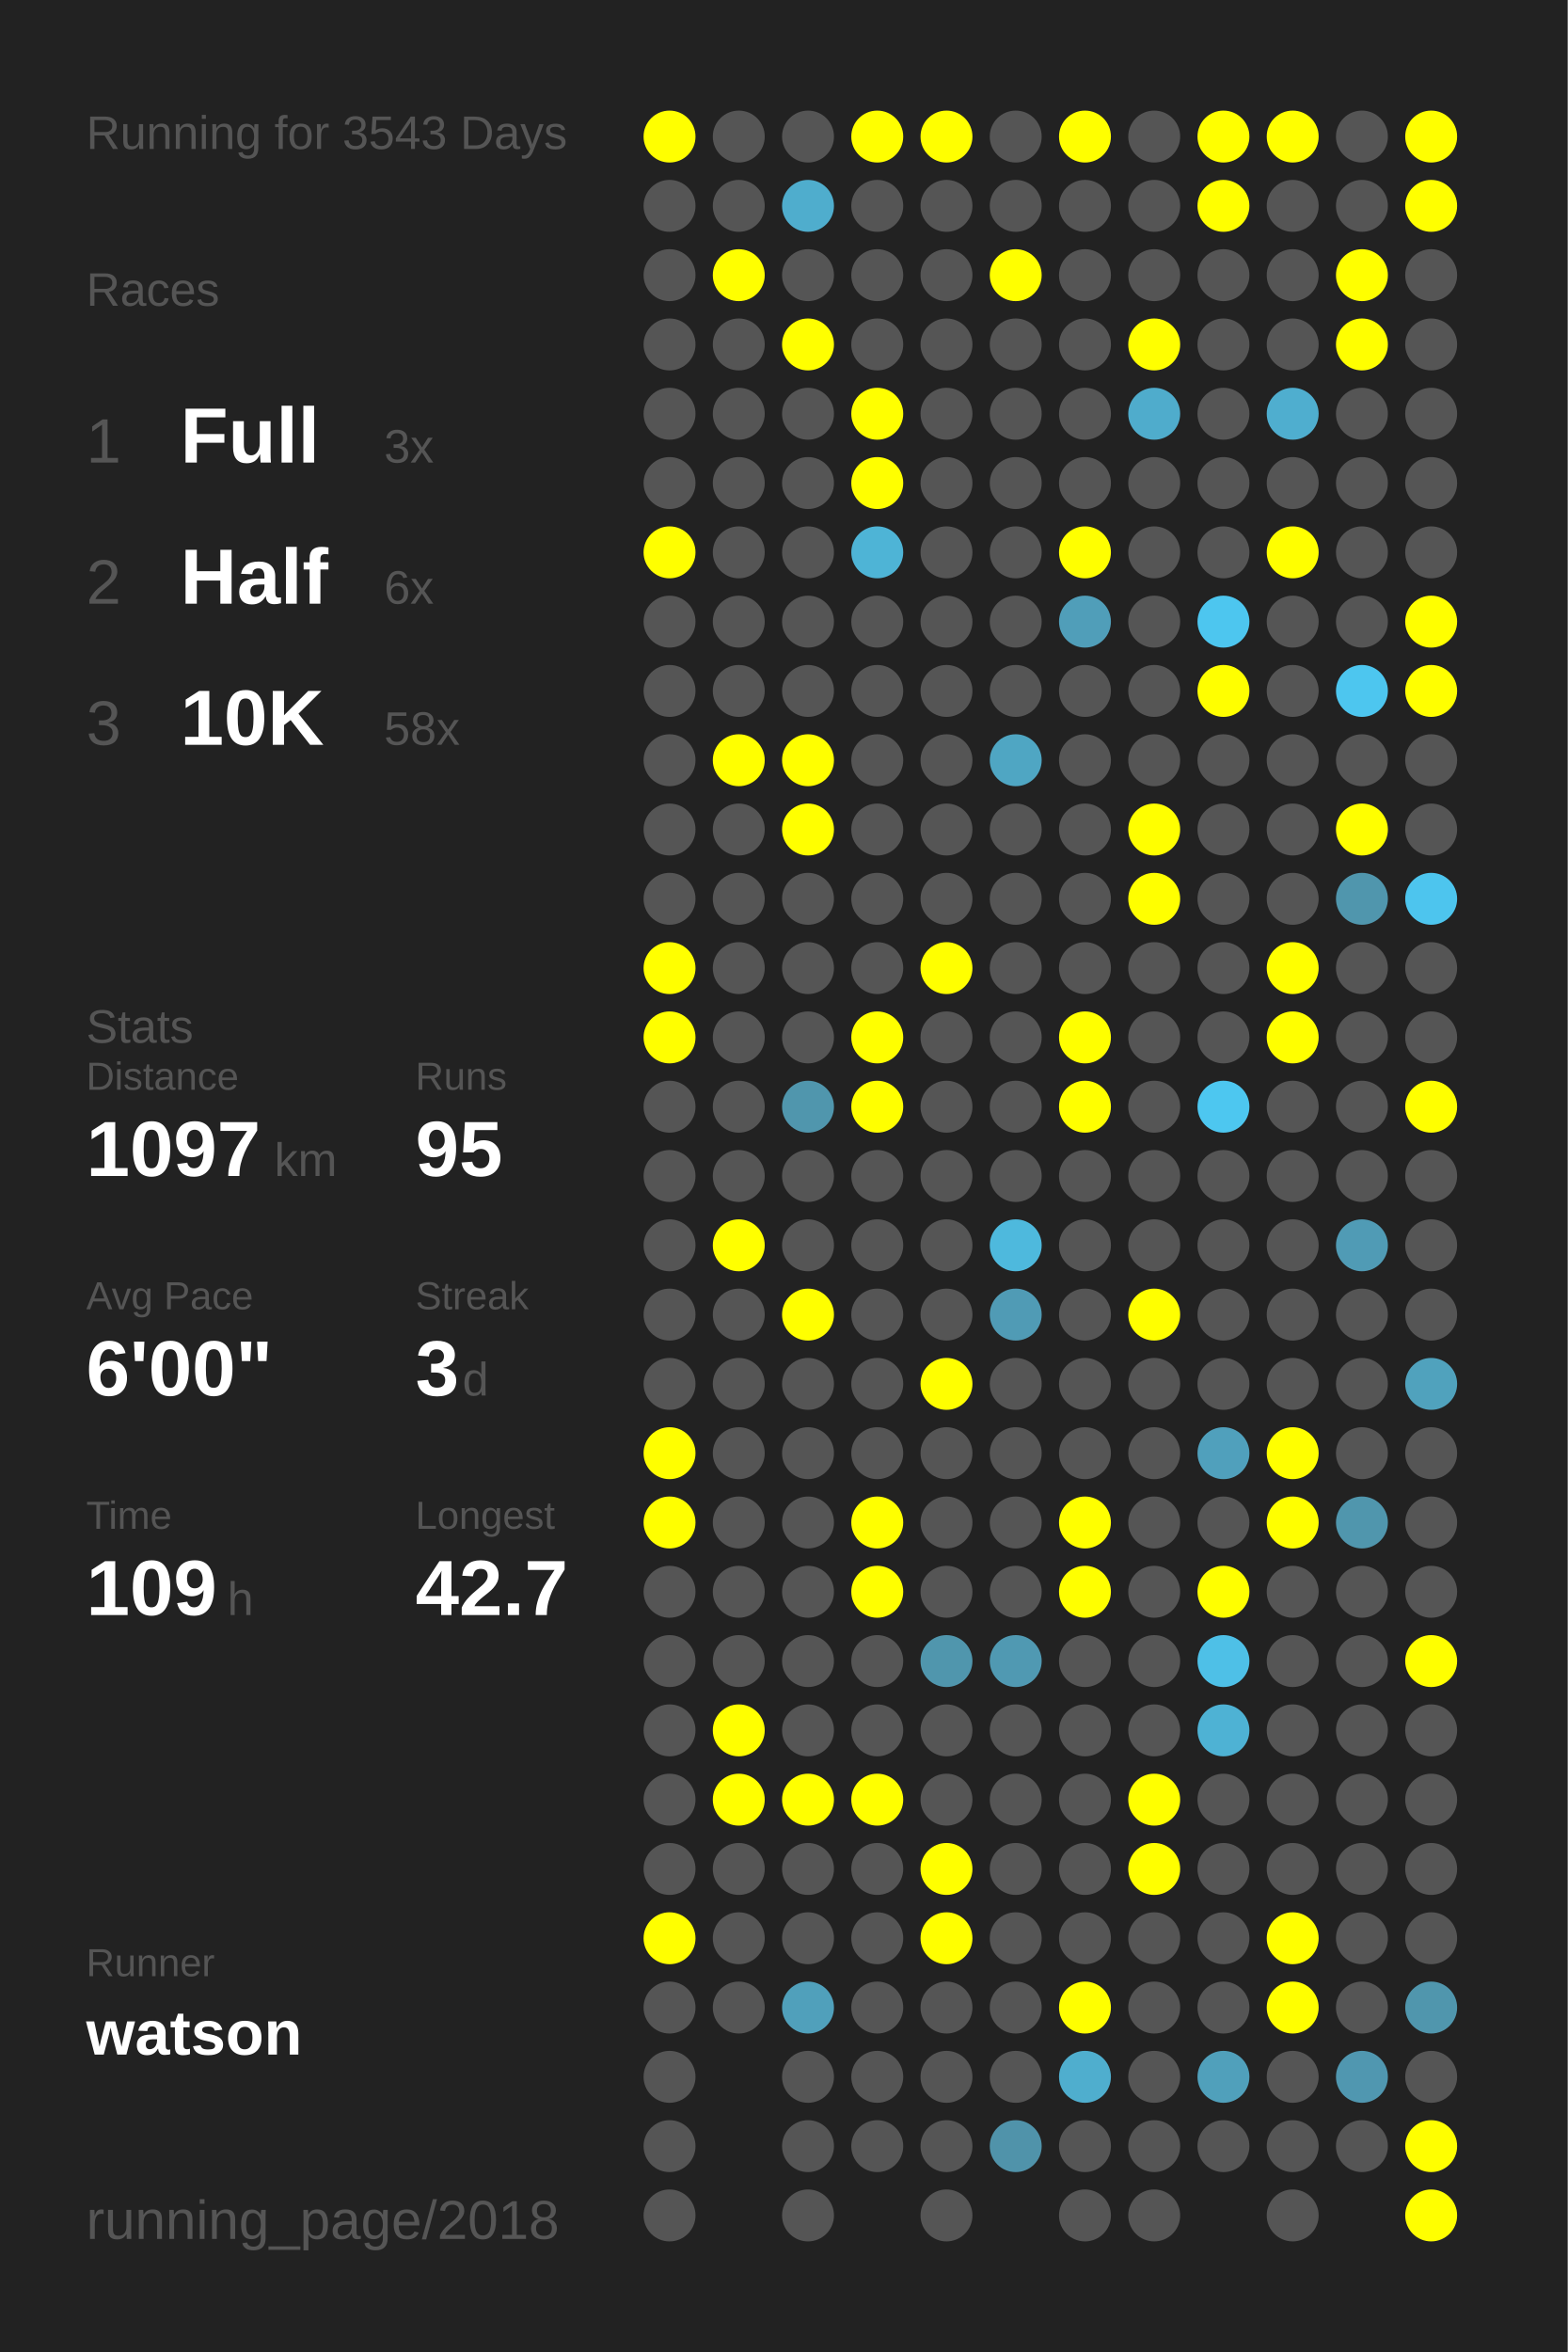
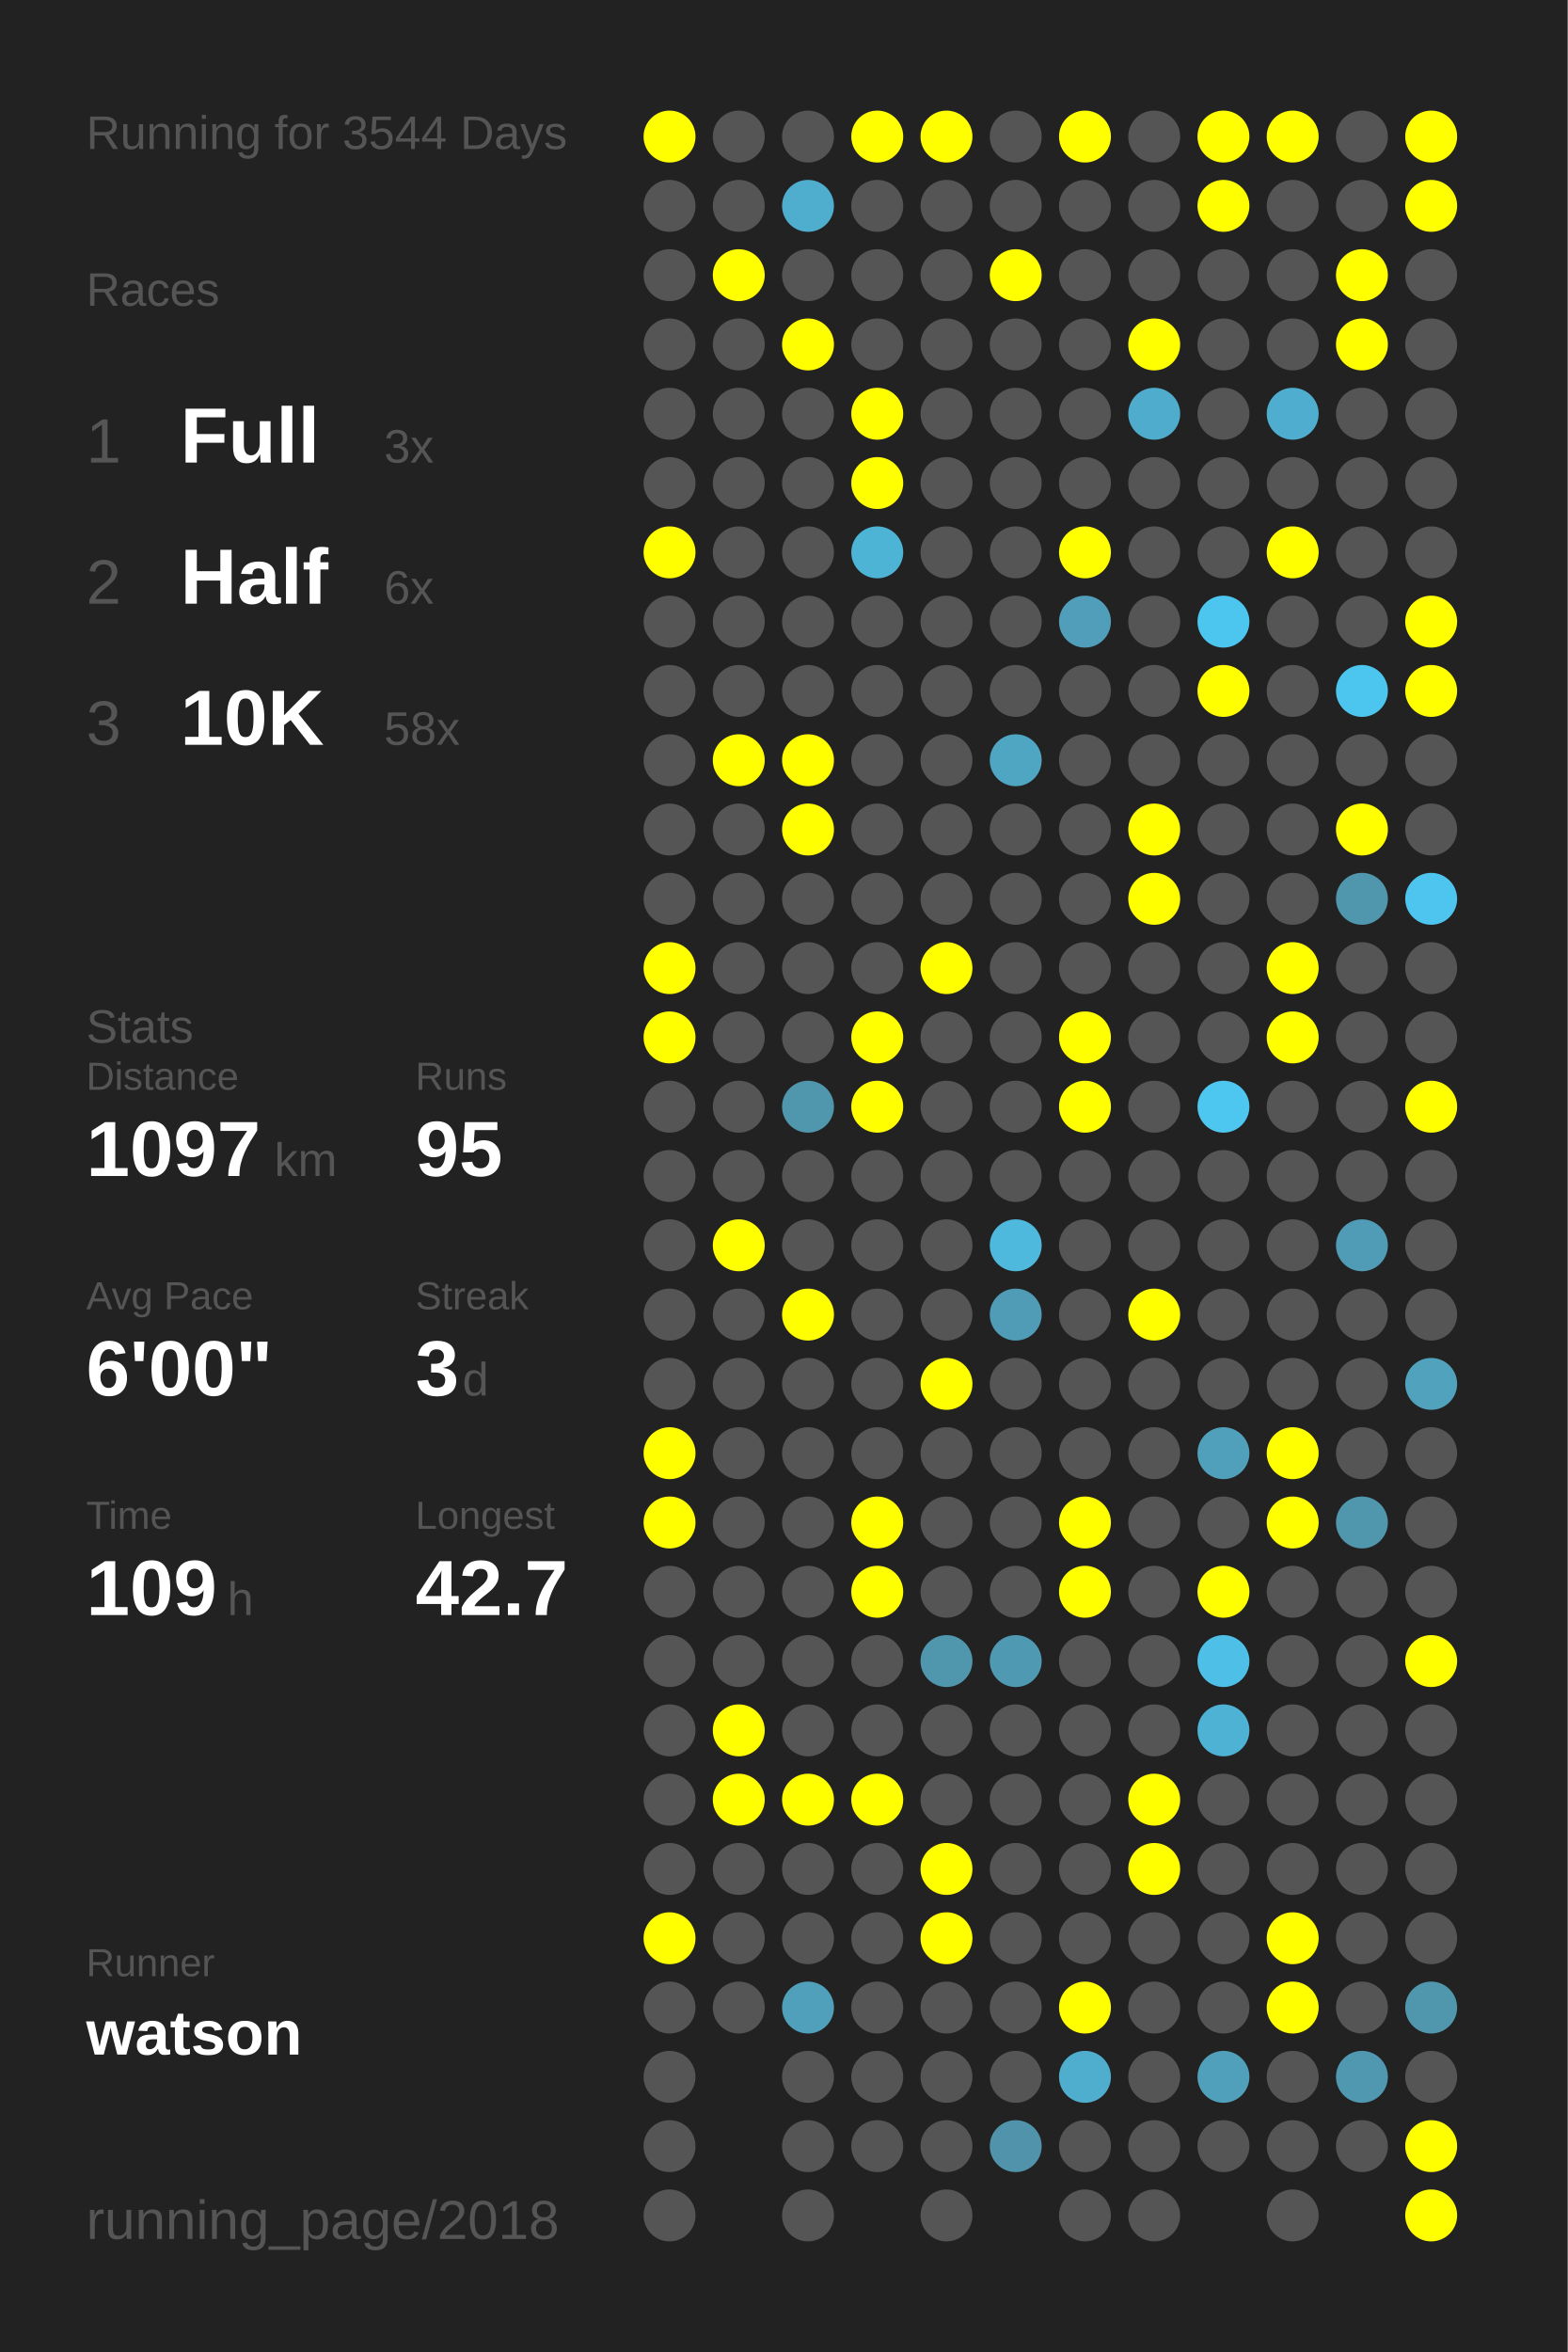
<svg xmlns="http://www.w3.org/2000/svg" baseProfile="full" height="300mm" version="1.1" viewBox="0,0,200,300" width="200mm">
  <defs />
  <rect fill="#222222" height="300" width="200" x="0" y="0" />
-   <text fill="#555555" style="font-size:6px; font-family:Arial;" x="11" y="19">Running for 3543 Days</text>
+   <text fill="#555555" style="font-size:6px; font-family:Arial;" x="11" y="19">Running for 3544 Days</text>
  <text fill="#555555" style="font-size:6px; font-family:Arial;" x="11" y="39">Races</text>
  <text fill="#555555" style="font-size:8px; font-family:Arial;" x="11" y="59">1</text>
  <text fill="#FFFFFF" style="font-size:10px; font-family:Arial; font-weight:bold;" x="23" y="59">Full</text>
  <text fill="#555555" style="font-size:6px; font-family:Arial;" x="49" y="59">3x</text>
  <text fill="#555555" style="font-size:8px; font-family:Arial;" x="11" y="77">2</text>
  <text fill="#FFFFFF" style="font-size:10px; font-family:Arial; font-weight:bold;" x="23" y="77">Half</text>
  <text fill="#555555" style="font-size:6px; font-family:Arial;" x="49" y="77">6x</text>
  <text fill="#555555" style="font-size:8px; font-family:Arial;" x="11" y="95">3</text>
  <text fill="#FFFFFF" style="font-size:10px; font-family:Arial; font-weight:bold;" x="23" y="95">10K</text>
  <text fill="#555555" style="font-size:6px; font-family:Arial;" x="49" y="95">58x</text>
  <text fill="#555555" style="font-size:6px; font-family:Arial;" x="11" y="133">Stats</text>
  <text fill="#555555" style="font-size:5px; font-family:Arial;" x="11" y="139">Distance</text>
  <text fill="#FFFFFF" style="font-size:10px; font-family:Arial; font-weight:bold;" x="11" y="150">1097</text>
  <text fill="#555555" style="font-size:6px; font-family:Arial;" x="35" y="150">km</text>
  <text fill="#555555" style="font-size:5px; font-family:Arial;" x="53" y="139">Runs</text>
  <text fill="#FFFFFF" style="font-size:10px; font-family:Arial; font-weight:bold;" x="53" y="150">95</text>
  <text fill="#555555" style="font-size:5px; font-family:Arial;" x="11" y="167">Avg Pace</text>
  <text fill="#FFFFFF" style="font-size:10px; font-family:Arial; font-weight:bold;" x="11" y="178">6'00"</text>
  <text fill="#555555" style="font-size:5px; font-family:Arial;" x="53" y="167">Streak</text>
  <text fill="#FFFFFF" style="font-size:10px; font-family:Arial; font-weight:bold;" x="53" y="178">3</text>
  <text fill="#555555" style="font-size:6px; font-family:Arial;" x="59" y="178">d</text>
  <text fill="#555555" style="font-size:5px; font-family:Arial;" x="11" y="195">Time</text>
  <text fill="#FFFFFF" style="font-size:10px; font-family:Arial; font-weight:bold;" x="11" y="206">109</text>
  <text fill="#555555" style="font-size:6px; font-family:Arial;" x="29" y="206">h</text>
  <text fill="#555555" style="font-size:5px; font-family:Arial;" x="53" y="195">Longest</text>
  <text fill="#FFFFFF" style="font-size:10px; font-family:Arial; font-weight:bold;" x="53" y="206">42.7</text>
  <text fill="#555555" style="font-size:5px; font-family:Arial;" x="11" y="252.065">Runner</text>
  <text fill="#FFFFFF" style="font-size:8px; font-family:Arial; font-weight:bold;" x="11" y="262.065">watson</text>
  <text fill="#555555" style="font-size:7px; font-family:Arial;" x="11" y="285.581">running_page/2018</text>
  <circle cx="85.417" cy="17.419" fill="#FFFF00" r="3.312" />
  <circle cx="85.417" cy="26.258" fill="#555555" r="3.312" />
  <circle cx="85.417" cy="35.097" fill="#555555" r="3.312" />
  <circle cx="85.417" cy="43.935" fill="#555555" r="3.312" />
  <circle cx="85.417" cy="52.774" fill="#555555" r="3.312" />
  <circle cx="85.417" cy="61.613" fill="#555555" r="3.312" />
  <circle cx="85.417" cy="70.452" fill="#FFFF00" r="3.312" />
  <circle cx="85.417" cy="79.29" fill="#555555" r="3.312" />
  <circle cx="85.417" cy="88.129" fill="#555555" r="3.312" />
  <circle cx="85.417" cy="96.968" fill="#555555" r="3.312" />
  <circle cx="85.417" cy="105.806" fill="#555555" r="3.312" />
  <circle cx="85.417" cy="114.645" fill="#555555" r="3.312" />
  <circle cx="85.417" cy="123.484" fill="#FFFF00" r="3.312" />
  <circle cx="85.417" cy="132.323" fill="#FFFF00" r="3.312" />
  <circle cx="85.417" cy="141.161" fill="#555555" r="3.312" />
  <circle cx="85.417" cy="150" fill="#555555" r="3.312" />
  <circle cx="85.417" cy="158.839" fill="#555555" r="3.312" />
  <circle cx="85.417" cy="167.677" fill="#555555" r="3.312" />
  <circle cx="85.417" cy="176.516" fill="#555555" r="3.312" />
  <circle cx="85.417" cy="185.355" fill="#FFFF00" r="3.312" />
  <circle cx="85.417" cy="194.194" fill="#FFFF00" r="3.312" />
  <circle cx="85.417" cy="203.032" fill="#555555" r="3.312" />
  <circle cx="85.417" cy="211.871" fill="#555555" r="3.312" />
  <circle cx="85.417" cy="220.71" fill="#555555" r="3.312" />
  <circle cx="85.417" cy="229.548" fill="#555555" r="3.312" />
  <circle cx="85.417" cy="238.387" fill="#555555" r="3.312" />
  <circle cx="85.417" cy="247.226" fill="#FFFF00" r="3.312" />
  <circle cx="85.417" cy="256.065" fill="#555555" r="3.312" />
  <circle cx="85.417" cy="264.903" fill="#555555" r="3.312" />
  <circle cx="85.417" cy="273.742" fill="#555555" r="3.312" />
  <circle cx="85.417" cy="282.581" fill="#555555" r="3.312" />
  <circle cx="94.25" cy="17.419" fill="#555555" r="3.312" />
  <circle cx="94.25" cy="26.258" fill="#555555" r="3.312" />
  <circle cx="94.25" cy="35.097" fill="#FFFF00" r="3.312" />
  <circle cx="94.25" cy="43.935" fill="#555555" r="3.312" />
  <circle cx="94.25" cy="52.774" fill="#555555" r="3.312" />
  <circle cx="94.25" cy="61.613" fill="#555555" r="3.312" />
  <circle cx="94.25" cy="70.452" fill="#555555" r="3.312" />
  <circle cx="94.25" cy="79.29" fill="#555555" r="3.312" />
  <circle cx="94.25" cy="88.129" fill="#555555" r="3.312" />
  <circle cx="94.25" cy="96.968" fill="#FFFF00" r="3.312" />
  <circle cx="94.25" cy="105.806" fill="#555555" r="3.312" />
  <circle cx="94.25" cy="114.645" fill="#555555" r="3.312" />
  <circle cx="94.25" cy="123.484" fill="#555555" r="3.312" />
  <circle cx="94.25" cy="132.323" fill="#555555" r="3.312" />
  <circle cx="94.25" cy="141.161" fill="#555555" r="3.312" />
  <circle cx="94.25" cy="150" fill="#555555" r="3.312" />
  <circle cx="94.25" cy="158.839" fill="#FFFF00" r="3.312" />
  <circle cx="94.25" cy="167.677" fill="#555555" r="3.312" />
  <circle cx="94.25" cy="176.516" fill="#555555" r="3.312" />
  <circle cx="94.25" cy="185.355" fill="#555555" r="3.312" />
  <circle cx="94.25" cy="194.194" fill="#555555" r="3.312" />
  <circle cx="94.25" cy="203.032" fill="#555555" r="3.312" />
  <circle cx="94.25" cy="211.871" fill="#555555" r="3.312" />
  <circle cx="94.25" cy="220.71" fill="#FFFF00" r="3.312" />
  <circle cx="94.25" cy="229.548" fill="#FFFF00" r="3.312" />
  <circle cx="94.25" cy="238.387" fill="#555555" r="3.312" />
  <circle cx="94.25" cy="247.226" fill="#555555" r="3.312" />
  <circle cx="94.25" cy="256.065" fill="#555555" r="3.312" />
  <circle cx="103.083" cy="17.419" fill="#555555" r="3.312" />
  <circle cx="103.083" cy="26.258" fill="#4fadcd" r="3.312" />
  <circle cx="103.083" cy="35.097" fill="#555555" r="3.312" />
  <circle cx="103.083" cy="43.935" fill="#FFFF00" r="3.312" />
  <circle cx="103.083" cy="52.774" fill="#555555" r="3.312" />
  <circle cx="103.083" cy="61.613" fill="#555555" r="3.312" />
  <circle cx="103.083" cy="70.452" fill="#555555" r="3.312" />
  <circle cx="103.083" cy="79.29" fill="#555555" r="3.312" />
  <circle cx="103.083" cy="88.129" fill="#555555" r="3.312" />
  <circle cx="103.083" cy="96.968" fill="#FFFF00" r="3.312" />
  <circle cx="103.083" cy="105.806" fill="#FFFF00" r="3.312" />
  <circle cx="103.083" cy="114.645" fill="#555555" r="3.312" />
  <circle cx="103.083" cy="123.484" fill="#555555" r="3.312" />
  <circle cx="103.083" cy="132.323" fill="#555555" r="3.312" />
  <circle cx="103.083" cy="141.161" fill="#5096ad" r="3.312" />
  <circle cx="103.083" cy="150" fill="#555555" r="3.312" />
  <circle cx="103.083" cy="158.839" fill="#555555" r="3.312" />
  <circle cx="103.083" cy="167.677" fill="#FFFF00" r="3.312" />
  <circle cx="103.083" cy="176.516" fill="#555555" r="3.312" />
  <circle cx="103.083" cy="185.355" fill="#555555" r="3.312" />
  <circle cx="103.083" cy="194.194" fill="#555555" r="3.312" />
  <circle cx="103.083" cy="203.032" fill="#555555" r="3.312" />
  <circle cx="103.083" cy="211.871" fill="#555555" r="3.312" />
  <circle cx="103.083" cy="220.71" fill="#555555" r="3.312" />
  <circle cx="103.083" cy="229.548" fill="#FFFF00" r="3.312" />
  <circle cx="103.083" cy="238.387" fill="#555555" r="3.312" />
  <circle cx="103.083" cy="247.226" fill="#555555" r="3.312" />
  <circle cx="103.083" cy="256.065" fill="#50a0bb" r="3.312" />
  <circle cx="103.083" cy="264.903" fill="#555555" r="3.312" />
  <circle cx="103.083" cy="273.742" fill="#555555" r="3.312" />
  <circle cx="103.083" cy="282.581" fill="#555555" r="3.312" />
  <circle cx="111.917" cy="17.419" fill="#FFFF00" r="3.312" />
  <circle cx="111.917" cy="26.258" fill="#555555" r="3.312" />
  <circle cx="111.917" cy="35.097" fill="#555555" r="3.312" />
  <circle cx="111.917" cy="43.935" fill="#555555" r="3.312" />
  <circle cx="111.917" cy="52.774" fill="#FFFF00" r="3.312" />
  <circle cx="111.917" cy="61.613" fill="#FFFF00" r="3.312" />
  <circle cx="111.917" cy="70.452" fill="#4eb4d6" r="3.312" />
  <circle cx="111.917" cy="79.29" fill="#555555" r="3.312" />
  <circle cx="111.917" cy="88.129" fill="#555555" r="3.312" />
  <circle cx="111.917" cy="96.968" fill="#555555" r="3.312" />
  <circle cx="111.917" cy="105.806" fill="#555555" r="3.312" />
  <circle cx="111.917" cy="114.645" fill="#555555" r="3.312" />
  <circle cx="111.917" cy="123.484" fill="#555555" r="3.312" />
  <circle cx="111.917" cy="132.323" fill="#FFFF00" r="3.312" />
  <circle cx="111.917" cy="141.161" fill="#FFFF00" r="3.312" />
  <circle cx="111.917" cy="150" fill="#555555" r="3.312" />
  <circle cx="111.917" cy="158.839" fill="#555555" r="3.312" />
  <circle cx="111.917" cy="167.677" fill="#555555" r="3.312" />
  <circle cx="111.917" cy="176.516" fill="#555555" r="3.312" />
  <circle cx="111.917" cy="185.355" fill="#555555" r="3.312" />
  <circle cx="111.917" cy="194.194" fill="#FFFF00" r="3.312" />
  <circle cx="111.917" cy="203.032" fill="#FFFF00" r="3.312" />
  <circle cx="111.917" cy="211.871" fill="#555555" r="3.312" />
  <circle cx="111.917" cy="220.71" fill="#555555" r="3.312" />
  <circle cx="111.917" cy="229.548" fill="#FFFF00" r="3.312" />
  <circle cx="111.917" cy="238.387" fill="#555555" r="3.312" />
  <circle cx="111.917" cy="247.226" fill="#555555" r="3.312" />
  <circle cx="111.917" cy="256.065" fill="#555555" r="3.312" />
  <circle cx="111.917" cy="264.903" fill="#555555" r="3.312" />
  <circle cx="111.917" cy="273.742" fill="#555555" r="3.312" />
  <circle cx="120.75" cy="17.419" fill="#FFFF00" r="3.312" />
  <circle cx="120.75" cy="26.258" fill="#555555" r="3.312" />
  <circle cx="120.75" cy="35.097" fill="#555555" r="3.312" />
  <circle cx="120.75" cy="43.935" fill="#555555" r="3.312" />
  <circle cx="120.75" cy="52.774" fill="#555555" r="3.312" />
  <circle cx="120.75" cy="61.613" fill="#555555" r="3.312" />
  <circle cx="120.75" cy="70.452" fill="#555555" r="3.312" />
  <circle cx="120.75" cy="79.29" fill="#555555" r="3.312" />
  <circle cx="120.75" cy="88.129" fill="#555555" r="3.312" />
  <circle cx="120.75" cy="96.968" fill="#555555" r="3.312" />
  <circle cx="120.75" cy="105.806" fill="#555555" r="3.312" />
  <circle cx="120.75" cy="114.645" fill="#555555" r="3.312" />
  <circle cx="120.75" cy="123.484" fill="#FFFF00" r="3.312" />
  <circle cx="120.75" cy="132.323" fill="#555555" r="3.312" />
  <circle cx="120.75" cy="141.161" fill="#555555" r="3.312" />
  <circle cx="120.75" cy="150" fill="#555555" r="3.312" />
  <circle cx="120.75" cy="158.839" fill="#555555" r="3.312" />
  <circle cx="120.75" cy="167.677" fill="#555555" r="3.312" />
  <circle cx="120.75" cy="176.516" fill="#FFFF00" r="3.312" />
  <circle cx="120.75" cy="185.355" fill="#555555" r="3.312" />
  <circle cx="120.75" cy="194.194" fill="#555555" r="3.312" />
  <circle cx="120.75" cy="203.032" fill="#555555" r="3.312" />
  <circle cx="120.75" cy="211.871" fill="#5096ad" r="3.312" />
  <circle cx="120.75" cy="220.71" fill="#555555" r="3.312" />
  <circle cx="120.75" cy="229.548" fill="#555555" r="3.312" />
  <circle cx="120.75" cy="238.387" fill="#FFFF00" r="3.312" />
  <circle cx="120.75" cy="247.226" fill="#FFFF00" r="3.312" />
  <circle cx="120.75" cy="256.065" fill="#555555" r="3.312" />
  <circle cx="120.75" cy="264.903" fill="#555555" r="3.312" />
  <circle cx="120.75" cy="273.742" fill="#555555" r="3.312" />
  <circle cx="120.75" cy="282.581" fill="#555555" r="3.312" />
  <circle cx="129.583" cy="17.419" fill="#555555" r="3.312" />
  <circle cx="129.583" cy="26.258" fill="#555555" r="3.312" />
  <circle cx="129.583" cy="35.097" fill="#FFFF00" r="3.312" />
  <circle cx="129.583" cy="43.935" fill="#555555" r="3.312" />
  <circle cx="129.583" cy="52.774" fill="#555555" r="3.312" />
  <circle cx="129.583" cy="61.613" fill="#555555" r="3.312" />
  <circle cx="129.583" cy="70.452" fill="#555555" r="3.312" />
  <circle cx="129.583" cy="79.29" fill="#555555" r="3.312" />
  <circle cx="129.583" cy="88.129" fill="#555555" r="3.312" />
  <circle cx="129.583" cy="96.968" fill="#4fa6c3" r="3.312" />
  <circle cx="129.583" cy="105.806" fill="#555555" r="3.312" />
  <circle cx="129.583" cy="114.645" fill="#555555" r="3.312" />
  <circle cx="129.583" cy="123.484" fill="#555555" r="3.312" />
  <circle cx="129.583" cy="132.323" fill="#555555" r="3.312" />
  <circle cx="129.583" cy="141.161" fill="#555555" r="3.312" />
  <circle cx="129.583" cy="150" fill="#555555" r="3.312" />
  <circle cx="129.583" cy="158.839" fill="#4eb9dd" r="3.312" />
  <circle cx="129.583" cy="167.677" fill="#509bb5" r="3.312" />
  <circle cx="129.583" cy="176.516" fill="#555555" r="3.312" />
  <circle cx="129.583" cy="185.355" fill="#555555" r="3.312" />
  <circle cx="129.583" cy="194.194" fill="#555555" r="3.312" />
  <circle cx="129.583" cy="203.032" fill="#555555" r="3.312" />
  <circle cx="129.583" cy="211.871" fill="#5099b2" r="3.312" />
  <circle cx="129.583" cy="220.71" fill="#555555" r="3.312" />
  <circle cx="129.583" cy="229.548" fill="#555555" r="3.312" />
  <circle cx="129.583" cy="238.387" fill="#555555" r="3.312" />
  <circle cx="129.583" cy="247.226" fill="#555555" r="3.312" />
  <circle cx="129.583" cy="256.065" fill="#555555" r="3.312" />
  <circle cx="129.583" cy="264.903" fill="#555555" r="3.312" />
  <circle cx="129.583" cy="273.742" fill="#5093aa" r="3.312" />
  <circle cx="138.417" cy="17.419" fill="#FFFF00" r="3.312" />
  <circle cx="138.417" cy="26.258" fill="#555555" r="3.312" />
  <circle cx="138.417" cy="35.097" fill="#555555" r="3.312" />
  <circle cx="138.417" cy="43.935" fill="#555555" r="3.312" />
  <circle cx="138.417" cy="52.774" fill="#555555" r="3.312" />
  <circle cx="138.417" cy="61.613" fill="#555555" r="3.312" />
  <circle cx="138.417" cy="70.452" fill="#FFFF00" r="3.312" />
  <circle cx="138.417" cy="79.29" fill="#509eb9" r="3.312" />
  <circle cx="138.417" cy="88.129" fill="#555555" r="3.312" />
  <circle cx="138.417" cy="96.968" fill="#555555" r="3.312" />
  <circle cx="138.417" cy="105.806" fill="#555555" r="3.312" />
  <circle cx="138.417" cy="114.645" fill="#555555" r="3.312" />
  <circle cx="138.417" cy="123.484" fill="#555555" r="3.312" />
  <circle cx="138.417" cy="132.323" fill="#FFFF00" r="3.312" />
  <circle cx="138.417" cy="141.161" fill="#FFFF00" r="3.312" />
  <circle cx="138.417" cy="150" fill="#555555" r="3.312" />
  <circle cx="138.417" cy="158.839" fill="#555555" r="3.312" />
  <circle cx="138.417" cy="167.677" fill="#555555" r="3.312" />
  <circle cx="138.417" cy="176.516" fill="#555555" r="3.312" />
  <circle cx="138.417" cy="185.355" fill="#555555" r="3.312" />
  <circle cx="138.417" cy="194.194" fill="#FFFF00" r="3.312" />
  <circle cx="138.417" cy="203.032" fill="#FFFF00" r="3.312" />
  <circle cx="138.417" cy="211.871" fill="#555555" r="3.312" />
  <circle cx="138.417" cy="220.71" fill="#555555" r="3.312" />
  <circle cx="138.417" cy="229.548" fill="#555555" r="3.312" />
  <circle cx="138.417" cy="238.387" fill="#555555" r="3.312" />
  <circle cx="138.417" cy="247.226" fill="#555555" r="3.312" />
  <circle cx="138.417" cy="256.065" fill="#FFFF00" r="3.312" />
  <circle cx="138.417" cy="264.903" fill="#4faece" r="3.312" />
  <circle cx="138.417" cy="273.742" fill="#555555" r="3.312" />
  <circle cx="138.417" cy="282.581" fill="#555555" r="3.312" />
  <circle cx="147.25" cy="17.419" fill="#555555" r="3.312" />
  <circle cx="147.25" cy="26.258" fill="#555555" r="3.312" />
  <circle cx="147.25" cy="35.097" fill="#555555" r="3.312" />
  <circle cx="147.25" cy="43.935" fill="#FFFF00" r="3.312" />
  <circle cx="147.25" cy="52.774" fill="#4faccc" r="3.312" />
  <circle cx="147.25" cy="61.613" fill="#555555" r="3.312" />
  <circle cx="147.25" cy="70.452" fill="#555555" r="3.312" />
  <circle cx="147.25" cy="79.29" fill="#555555" r="3.312" />
  <circle cx="147.25" cy="88.129" fill="#555555" r="3.312" />
  <circle cx="147.25" cy="96.968" fill="#555555" r="3.312" />
  <circle cx="147.25" cy="105.806" fill="#FFFF00" r="3.312" />
  <circle cx="147.25" cy="114.645" fill="#FFFF00" r="3.312" />
  <circle cx="147.25" cy="123.484" fill="#555555" r="3.312" />
  <circle cx="147.25" cy="132.323" fill="#555555" r="3.312" />
  <circle cx="147.25" cy="141.161" fill="#555555" r="3.312" />
  <circle cx="147.25" cy="150" fill="#555555" r="3.312" />
  <circle cx="147.25" cy="158.839" fill="#555555" r="3.312" />
  <circle cx="147.25" cy="167.677" fill="#FFFF00" r="3.312" />
  <circle cx="147.25" cy="176.516" fill="#555555" r="3.312" />
  <circle cx="147.25" cy="185.355" fill="#555555" r="3.312" />
  <circle cx="147.25" cy="194.194" fill="#555555" r="3.312" />
  <circle cx="147.25" cy="203.032" fill="#555555" r="3.312" />
  <circle cx="147.25" cy="211.871" fill="#555555" r="3.312" />
  <circle cx="147.25" cy="220.71" fill="#555555" r="3.312" />
  <circle cx="147.25" cy="229.548" fill="#FFFF00" r="3.312" />
  <circle cx="147.25" cy="238.387" fill="#FFFF00" r="3.312" />
  <circle cx="147.25" cy="247.226" fill="#555555" r="3.312" />
  <circle cx="147.25" cy="256.065" fill="#555555" r="3.312" />
  <circle cx="147.25" cy="264.903" fill="#555555" r="3.312" />
  <circle cx="147.25" cy="273.742" fill="#555555" r="3.312" />
  <circle cx="147.25" cy="282.581" fill="#555555" r="3.312" />
  <circle cx="156.083" cy="17.419" fill="#FFFF00" r="3.312" />
  <circle cx="156.083" cy="26.258" fill="#FFFF00" r="3.312" />
  <circle cx="156.083" cy="35.097" fill="#555555" r="3.312" />
  <circle cx="156.083" cy="43.935" fill="#555555" r="3.312" />
  <circle cx="156.083" cy="52.774" fill="#555555" r="3.312" />
  <circle cx="156.083" cy="61.613" fill="#555555" r="3.312" />
  <circle cx="156.083" cy="70.452" fill="#555555" r="3.312" />
  <circle cx="156.083" cy="79.29" fill="#4dc6ef" r="3.312" />
  <circle cx="156.083" cy="88.129" fill="#FFFF00" r="3.312" />
  <circle cx="156.083" cy="96.968" fill="#555555" r="3.312" />
  <circle cx="156.083" cy="105.806" fill="#555555" r="3.312" />
  <circle cx="156.083" cy="114.645" fill="#555555" r="3.312" />
  <circle cx="156.083" cy="123.484" fill="#555555" r="3.312" />
  <circle cx="156.083" cy="132.323" fill="#555555" r="3.312" />
  <circle cx="156.083" cy="141.161" fill="#4dc7f0" r="3.312" />
  <circle cx="156.083" cy="150" fill="#555555" r="3.312" />
  <circle cx="156.083" cy="158.839" fill="#555555" r="3.312" />
  <circle cx="156.083" cy="167.677" fill="#555555" r="3.312" />
  <circle cx="156.083" cy="176.516" fill="#555555" r="3.312" />
  <circle cx="156.083" cy="185.355" fill="#50a0bc" r="3.312" />
  <circle cx="156.083" cy="194.194" fill="#555555" r="3.312" />
  <circle cx="156.083" cy="203.032" fill="#FFFF00" r="3.312" />
  <circle cx="156.083" cy="211.871" fill="#4ec0e7" r="3.312" />
  <circle cx="156.083" cy="220.71" fill="#4eb2d4" r="3.312" />
  <circle cx="156.083" cy="229.548" fill="#555555" r="3.312" />
  <circle cx="156.083" cy="238.387" fill="#555555" r="3.312" />
  <circle cx="156.083" cy="247.226" fill="#555555" r="3.312" />
  <circle cx="156.083" cy="256.065" fill="#555555" r="3.312" />
  <circle cx="156.083" cy="264.903" fill="#50a0bb" r="3.312" />
  <circle cx="156.083" cy="273.742" fill="#555555" r="3.312" />
  <circle cx="164.917" cy="17.419" fill="#FFFF00" r="3.312" />
  <circle cx="164.917" cy="26.258" fill="#555555" r="3.312" />
  <circle cx="164.917" cy="35.097" fill="#555555" r="3.312" />
  <circle cx="164.917" cy="43.935" fill="#555555" r="3.312" />
  <circle cx="164.917" cy="52.774" fill="#4faecf" r="3.312" />
  <circle cx="164.917" cy="61.613" fill="#555555" r="3.312" />
  <circle cx="164.917" cy="70.452" fill="#FFFF00" r="3.312" />
  <circle cx="164.917" cy="79.29" fill="#555555" r="3.312" />
  <circle cx="164.917" cy="88.129" fill="#555555" r="3.312" />
  <circle cx="164.917" cy="96.968" fill="#555555" r="3.312" />
  <circle cx="164.917" cy="105.806" fill="#555555" r="3.312" />
  <circle cx="164.917" cy="114.645" fill="#555555" r="3.312" />
  <circle cx="164.917" cy="123.484" fill="#FFFF00" r="3.312" />
  <circle cx="164.917" cy="132.323" fill="#FFFF00" r="3.312" />
  <circle cx="164.917" cy="141.161" fill="#555555" r="3.312" />
  <circle cx="164.917" cy="150" fill="#555555" r="3.312" />
  <circle cx="164.917" cy="158.839" fill="#555555" r="3.312" />
  <circle cx="164.917" cy="167.677" fill="#555555" r="3.312" />
  <circle cx="164.917" cy="176.516" fill="#555555" r="3.312" />
  <circle cx="164.917" cy="185.355" fill="#FFFF00" r="3.312" />
  <circle cx="164.917" cy="194.194" fill="#FFFF00" r="3.312" />
  <circle cx="164.917" cy="203.032" fill="#555555" r="3.312" />
  <circle cx="164.917" cy="211.871" fill="#555555" r="3.312" />
  <circle cx="164.917" cy="220.71" fill="#555555" r="3.312" />
  <circle cx="164.917" cy="229.548" fill="#555555" r="3.312" />
  <circle cx="164.917" cy="238.387" fill="#555555" r="3.312" />
  <circle cx="164.917" cy="247.226" fill="#FFFF00" r="3.312" />
  <circle cx="164.917" cy="256.065" fill="#FFFF00" r="3.312" />
  <circle cx="164.917" cy="264.903" fill="#555555" r="3.312" />
  <circle cx="164.917" cy="273.742" fill="#555555" r="3.312" />
  <circle cx="164.917" cy="282.581" fill="#555555" r="3.312" />
  <circle cx="173.75" cy="17.419" fill="#555555" r="3.312" />
  <circle cx="173.75" cy="26.258" fill="#555555" r="3.312" />
  <circle cx="173.75" cy="35.097" fill="#FFFF00" r="3.312" />
  <circle cx="173.75" cy="43.935" fill="#FFFF00" r="3.312" />
  <circle cx="173.75" cy="52.774" fill="#555555" r="3.312" />
  <circle cx="173.75" cy="61.613" fill="#555555" r="3.312" />
  <circle cx="173.75" cy="70.452" fill="#555555" r="3.312" />
  <circle cx="173.75" cy="79.29" fill="#555555" r="3.312" />
  <circle cx="173.75" cy="88.129" fill="#4dc6ef" r="3.312" />
  <circle cx="173.75" cy="96.968" fill="#555555" r="3.312" />
  <circle cx="173.75" cy="105.806" fill="#FFFF00" r="3.312" />
  <circle cx="173.75" cy="114.645" fill="#5096ad" r="3.312" />
  <circle cx="173.75" cy="123.484" fill="#555555" r="3.312" />
  <circle cx="173.75" cy="132.323" fill="#555555" r="3.312" />
  <circle cx="173.75" cy="141.161" fill="#555555" r="3.312" />
  <circle cx="173.75" cy="150" fill="#555555" r="3.312" />
  <circle cx="173.75" cy="158.839" fill="#509bb5" r="3.312" />
  <circle cx="173.75" cy="167.677" fill="#555555" r="3.312" />
  <circle cx="173.75" cy="176.516" fill="#555555" r="3.312" />
  <circle cx="173.75" cy="185.355" fill="#555555" r="3.312" />
  <circle cx="173.75" cy="194.194" fill="#5096ad" r="3.312" />
  <circle cx="173.75" cy="203.032" fill="#555555" r="3.312" />
  <circle cx="173.75" cy="211.871" fill="#555555" r="3.312" />
  <circle cx="173.75" cy="220.71" fill="#555555" r="3.312" />
  <circle cx="173.75" cy="229.548" fill="#555555" r="3.312" />
  <circle cx="173.75" cy="238.387" fill="#555555" r="3.312" />
  <circle cx="173.75" cy="247.226" fill="#555555" r="3.312" />
  <circle cx="173.75" cy="256.065" fill="#555555" r="3.312" />
  <circle cx="173.75" cy="264.903" fill="#5097b0" r="3.312" />
  <circle cx="173.75" cy="273.742" fill="#555555" r="3.312" />
  <circle cx="182.583" cy="17.419" fill="#FFFF00" r="3.312" />
  <circle cx="182.583" cy="26.258" fill="#FFFF00" r="3.312" />
  <circle cx="182.583" cy="35.097" fill="#555555" r="3.312" />
  <circle cx="182.583" cy="43.935" fill="#555555" r="3.312" />
  <circle cx="182.583" cy="52.774" fill="#555555" r="3.312" />
  <circle cx="182.583" cy="61.613" fill="#555555" r="3.312" />
  <circle cx="182.583" cy="70.452" fill="#555555" r="3.312" />
  <circle cx="182.583" cy="79.29" fill="#FFFF00" r="3.312" />
  <circle cx="182.583" cy="88.129" fill="#FFFF00" r="3.312" />
  <circle cx="182.583" cy="96.968" fill="#555555" r="3.312" />
  <circle cx="182.583" cy="105.806" fill="#555555" r="3.312" />
  <circle cx="182.583" cy="114.645" fill="#4dc5ee" r="3.312" />
  <circle cx="182.583" cy="123.484" fill="#555555" r="3.312" />
  <circle cx="182.583" cy="132.323" fill="#555555" r="3.312" />
  <circle cx="182.583" cy="141.161" fill="#FFFF00" r="3.312" />
  <circle cx="182.583" cy="150" fill="#555555" r="3.312" />
  <circle cx="182.583" cy="158.839" fill="#555555" r="3.312" />
  <circle cx="182.583" cy="167.677" fill="#555555" r="3.312" />
  <circle cx="182.583" cy="176.516" fill="#50a2bd" r="3.312" />
  <circle cx="182.583" cy="185.355" fill="#555555" r="3.312" />
  <circle cx="182.583" cy="194.194" fill="#555555" r="3.312" />
  <circle cx="182.583" cy="203.032" fill="#555555" r="3.312" />
  <circle cx="182.583" cy="211.871" fill="#FFFF00" r="3.312" />
  <circle cx="182.583" cy="220.71" fill="#555555" r="3.312" />
  <circle cx="182.583" cy="229.548" fill="#555555" r="3.312" />
  <circle cx="182.583" cy="238.387" fill="#555555" r="3.312" />
  <circle cx="182.583" cy="247.226" fill="#555555" r="3.312" />
  <circle cx="182.583" cy="256.065" fill="#5096ad" r="3.312" />
  <circle cx="182.583" cy="264.903" fill="#555555" r="3.312" />
  <circle cx="182.583" cy="273.742" fill="#FFFF00" r="3.312" />
  <circle cx="182.583" cy="282.581" fill="#FFFF00" r="3.312" />
</svg>
